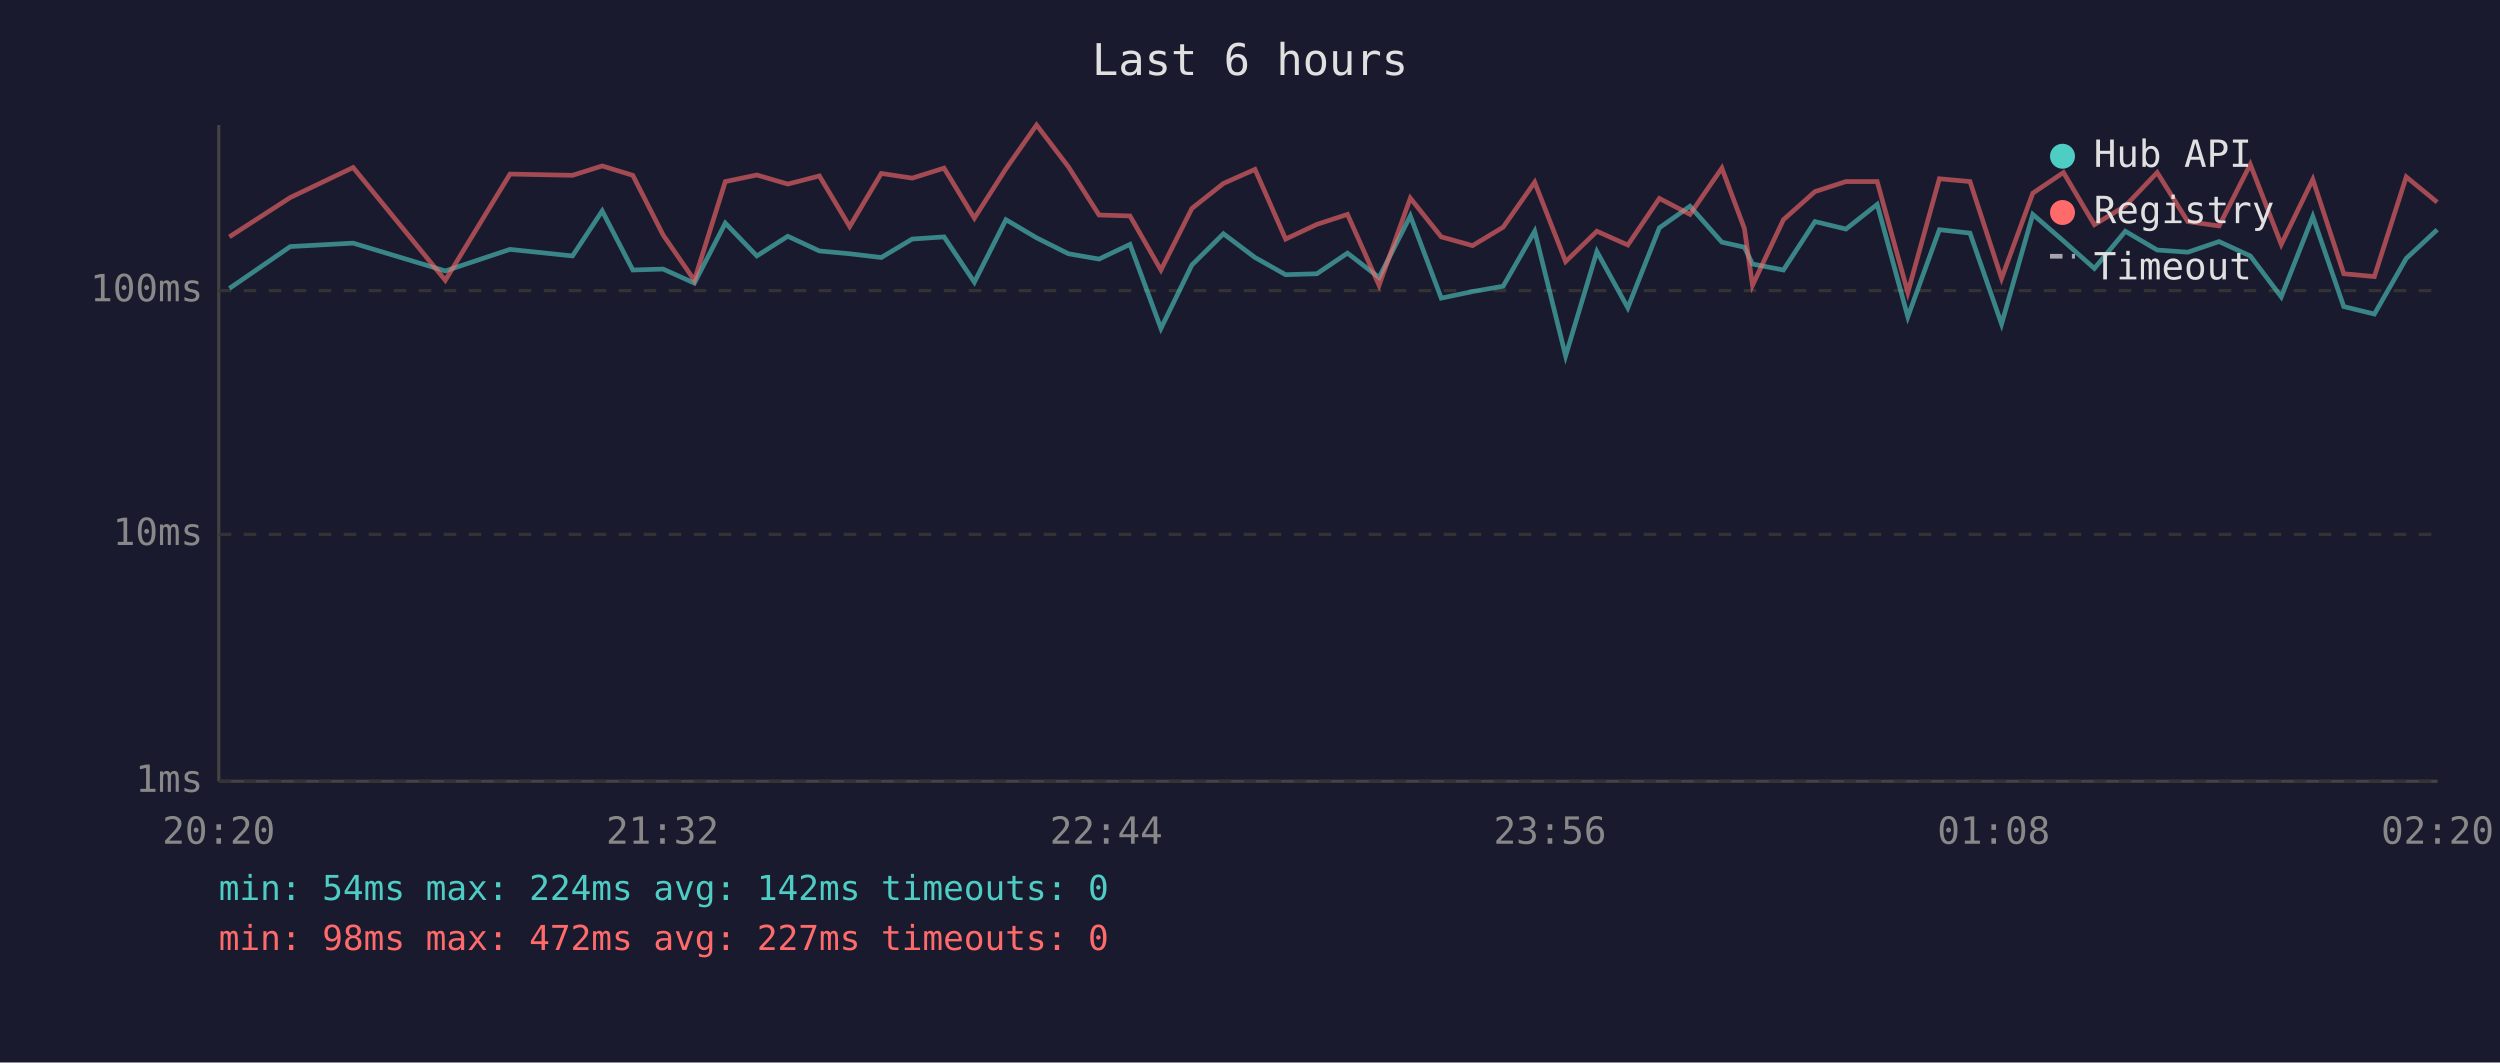
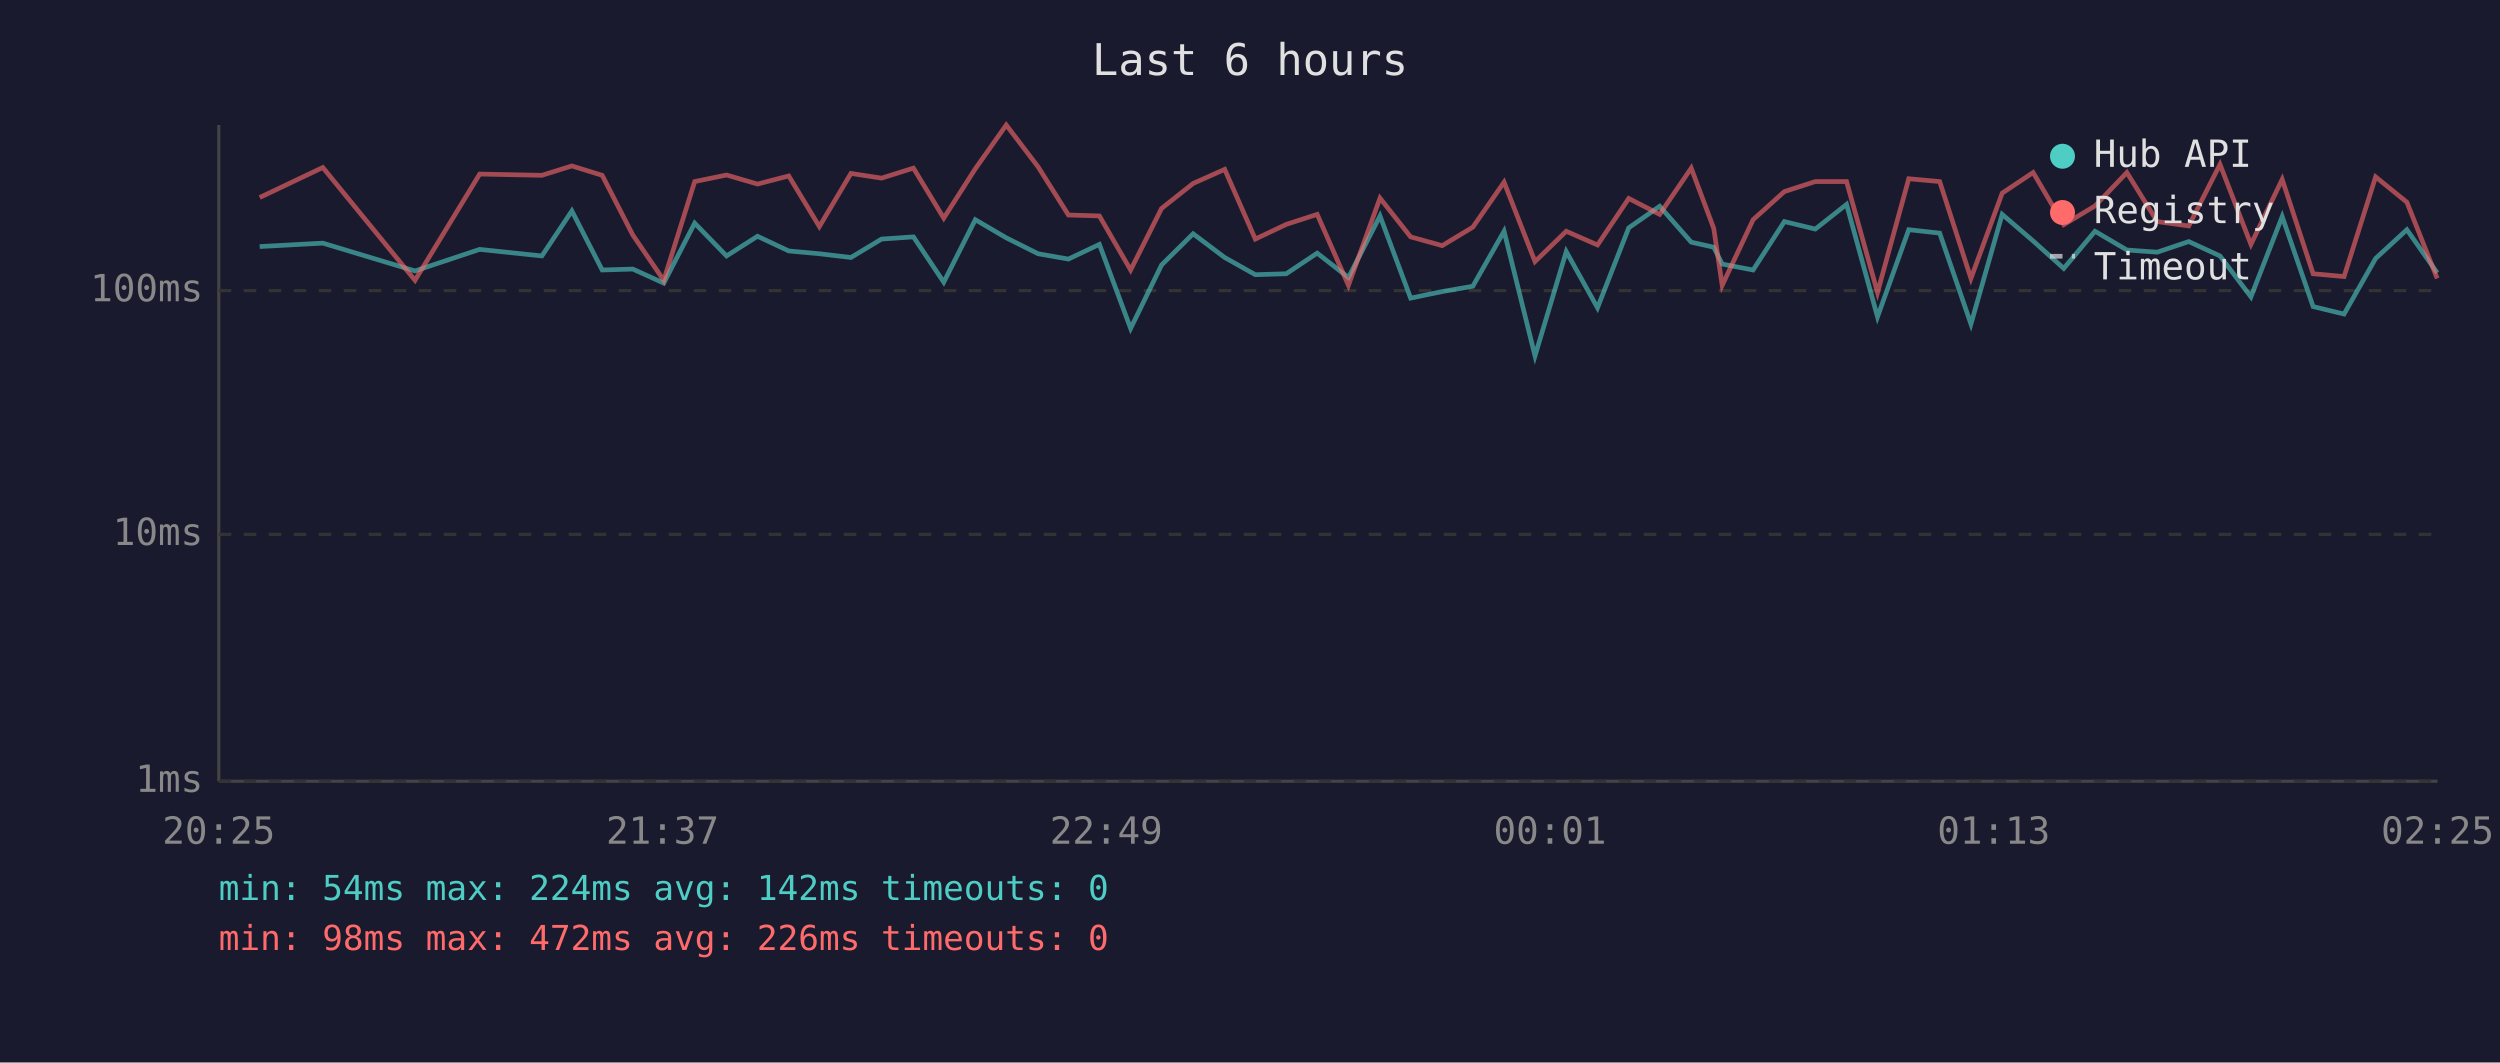
<svg xmlns="http://www.w3.org/2000/svg" viewBox="0 0 800 340" font-family="monospace" font-size="12">
  <rect width="800" height="340" fill="#1a1a2e" />
  <text x="400" y="24" fill="#e0e0e0" font-size="14" text-anchor="middle">Last 6 hours</text>
  <line x1="70" y1="40" x2="70" y2="250" stroke="#444" stroke-width="1" />
  <line x1="70" y1="250" x2="780" y2="250" stroke="#444" stroke-width="1" />
  <line x1="70" y1="250" x2="780" y2="250" stroke="#333" stroke-width="1" stroke-dasharray="4" />
  <text x="65" y="250" fill="#888" text-anchor="end" dominant-baseline="middle">1ms</text>
  <line x1="70" y1="171" x2="780" y2="171" stroke="#333" stroke-width="1" stroke-dasharray="4" />
  <text x="65" y="171" fill="#888" text-anchor="end" dominant-baseline="middle">10ms</text>
  <line x1="70" y1="93" x2="780" y2="93" stroke="#333" stroke-width="1" stroke-dasharray="4" />
  <text x="65" y="93" fill="#888" text-anchor="end" dominant-baseline="middle">100ms</text>
-   <text x="70" y="270" fill="#888" text-anchor="middle">20:20</text>
-   <text x="212" y="270" fill="#888" text-anchor="middle">21:32</text>
-   <text x="354" y="270" fill="#888" text-anchor="middle">22:44</text>
-   <text x="496" y="270" fill="#888" text-anchor="middle">23:56</text>
-   <text x="638" y="270" fill="#888" text-anchor="middle">01:08</text>
-   <text x="780" y="270" fill="#888" text-anchor="middle">02:20</text>
-   <polyline points="73.4,92.3 92.9,78.9 113.0,77.8 142.5,86.7 163.2,79.8 183.2,81.9 192.7,67.5 202.5,86.4 212.2,86.1 222.2,90.6 232.1,71.4 242.2,81.9 252.1,75.6 262.2,80.3 271.9,81.2 282.0,82.4 291.9,76.5 302.1,75.8 311.8,90.3 321.9,70.3 331.7,76.1 341.9,81.2 351.7,82.9 361.6,78.2 371.5,105.1 381.4,84.8 391.5,74.8 401.6,82.4 411.4,87.9 421.4,87.6 431.2,81.0 441.3,88.8 451.3,69.1 461.2,95.4 471.2,93.3 481.0,91.6 491.1,74.0 501.0,113.9 511.0,80.5 520.9,98.5 531.0,72.9 540.8,66.0 551.0,77.5 558.2,79.1 560.8,84.5 570.7,86.4 580.8,70.9 590.7,73.3 600.7,65.4 610.5,101.4 620.6,73.5 630.4,74.6 640.5,103.7 650.5,68.6 660.3,77.1 670.2,85.9 680.1,74.0 690.3,80.0 700.1,80.7 710.1,77.3 720.1,81.9 730.0,95.0 740.1,69.3 750.0,98.1 759.8,100.5 770.0,82.7 779.9,73.5" fill="none" stroke="#4ecdc4" stroke-width="1.5" opacity="0.6" />
-   <polyline points="73.4,75.8 92.9,63.2 113.0,53.6 142.5,89.7 163.2,55.7 183.2,56.1 192.7,53.1 202.5,56.1 212.2,75.2 222.2,89.7 232.1,58.1 242.2,56.0 252.1,58.9 262.2,56.3 271.9,72.5 282.0,55.5 291.9,57.0 302.1,53.8 311.8,69.8 321.9,54.0 331.7,40.0 341.9,53.4 351.7,68.8 361.6,69.1 371.5,86.4 381.4,66.7 391.5,58.7 401.6,54.2 411.4,76.5 421.4,71.8 431.2,68.6 441.3,91.3 451.3,63.4 461.2,75.8 471.2,78.6 481.0,72.7 491.1,58.3 501.0,83.7 511.0,74.0 520.9,78.4 531.0,63.5 540.8,68.6 551.0,53.8 558.2,73.1 560.8,91.3 570.7,70.3 580.8,61.3 590.7,58.1 600.7,58.1 610.5,93.6 620.6,57.2 630.4,58.1 640.5,89.1 650.5,61.8 660.3,55.2 670.2,71.9 680.1,65.9 690.3,55.2 700.1,70.9 710.1,72.3 720.1,52.6 730.0,78.2 740.1,57.4 750.0,87.6 759.8,88.5 770.0,56.6 779.9,64.7" fill="none" stroke="#ff6b6b" stroke-width="1.5" opacity="0.6" />
+   <text x="70" y="270" fill="#888" text-anchor="middle">20:25</text>
+   <text x="212" y="270" fill="#888" text-anchor="middle">21:37</text>
+   <text x="354" y="270" fill="#888" text-anchor="middle">22:49</text>
+   <text x="496" y="270" fill="#888" text-anchor="middle">00:01</text>
+   <text x="638" y="270" fill="#888" text-anchor="middle">01:13</text>
+   <text x="780" y="270" fill="#888" text-anchor="middle">02:25</text>
+   <polyline points="83.1,78.9 103.3,77.8 132.8,86.7 153.5,79.8 173.4,81.9 183.0,67.5 192.7,86.4 202.5,86.1 212.4,90.6 222.3,71.4 232.5,81.9 242.4,75.6 252.4,80.3 262.2,81.2 272.3,82.4 282.1,76.5 292.3,75.8 302.0,90.3 312.1,70.3 322.0,76.1 332.2,81.2 341.9,82.9 351.8,78.2 361.8,105.1 371.7,84.8 381.8,74.8 391.9,82.4 401.7,87.9 411.6,87.6 421.5,81.0 431.5,88.8 441.6,69.1 451.4,95.4 461.5,93.3 471.3,91.6 481.3,74.0 491.2,113.9 501.2,80.5 511.2,98.5 521.2,72.9 531.1,66.0 541.2,77.5 548.4,79.1 551.1,84.5 561.0,86.4 571.0,70.9 580.9,73.3 590.9,65.4 600.8,101.4 610.8,73.5 620.7,74.6 630.7,103.7 640.7,68.6 650.6,77.1 660.4,85.9 670.4,74.0 680.6,80.0 690.3,80.7 700.4,77.3 710.4,81.9 720.3,95.0 730.3,69.3 740.2,98.1 750.1,100.5 760.2,82.7 770.2,73.5 779.9,87.3" fill="none" stroke="#4ecdc4" stroke-width="1.5" opacity="0.6" />
+   <polyline points="83.1,63.2 103.3,53.6 132.8,89.7 153.5,55.7 173.4,56.1 183.0,53.1 192.7,56.1 202.5,75.2 212.4,89.7 222.3,58.1 232.5,56.0 242.4,58.9 252.4,56.3 262.2,72.5 272.3,55.5 282.1,57.0 292.3,53.8 302.0,69.8 312.1,54.0 322.0,40.0 332.2,53.4 341.9,68.8 351.8,69.1 361.8,86.4 371.7,66.7 381.8,58.7 391.9,54.2 401.7,76.5 411.6,71.8 421.5,68.6 431.5,91.3 441.6,63.4 451.4,75.8 461.5,78.6 471.3,72.7 481.3,58.3 491.2,83.7 501.2,74.0 511.2,78.4 521.2,63.5 531.1,68.6 541.2,53.8 548.4,73.1 551.1,91.3 561.0,70.3 571.0,61.3 580.9,58.1 590.9,58.1 600.8,93.6 610.8,57.2 620.7,58.1 630.7,89.1 640.7,61.8 650.6,55.2 660.4,71.9 670.4,65.9 680.6,55.2 690.3,70.9 700.4,72.3 710.4,52.6 720.3,78.2 730.3,57.4 740.2,87.6 750.1,88.5 760.2,56.6 770.2,64.7 779.9,89.1" fill="none" stroke="#ff6b6b" stroke-width="1.5" opacity="0.6" />
  <circle cx="660" cy="50" r="4" fill="#4ecdc4" />
  <text x="670" y="50" fill="#e0e0e0" dominant-baseline="middle">Hub API</text>
  <circle cx="660" cy="68" r="4" fill="#ff6b6b" />
  <text x="670" y="68" fill="#e0e0e0" dominant-baseline="middle">Registry</text>
  <line x1="656" y1="82" x2="664" y2="82" stroke="#e0e0e0" stroke-width="1.5" stroke-dasharray="4,3" opacity="0.7" />
  <text x="670" y="86" fill="#e0e0e0" dominant-baseline="middle">Timeout</text>
  <text x="70" y="288" fill="#4ecdc4" font-size="11">min: 54ms  max: 224ms  avg: 142ms  timeouts: 0</text>
-   <text x="70" y="304" fill="#ff6b6b" font-size="11">min: 98ms  max: 472ms  avg: 227ms  timeouts: 0</text>
+   <text x="70" y="304" fill="#ff6b6b" font-size="11">min: 98ms  max: 472ms  avg: 226ms  timeouts: 0</text>
</svg>
